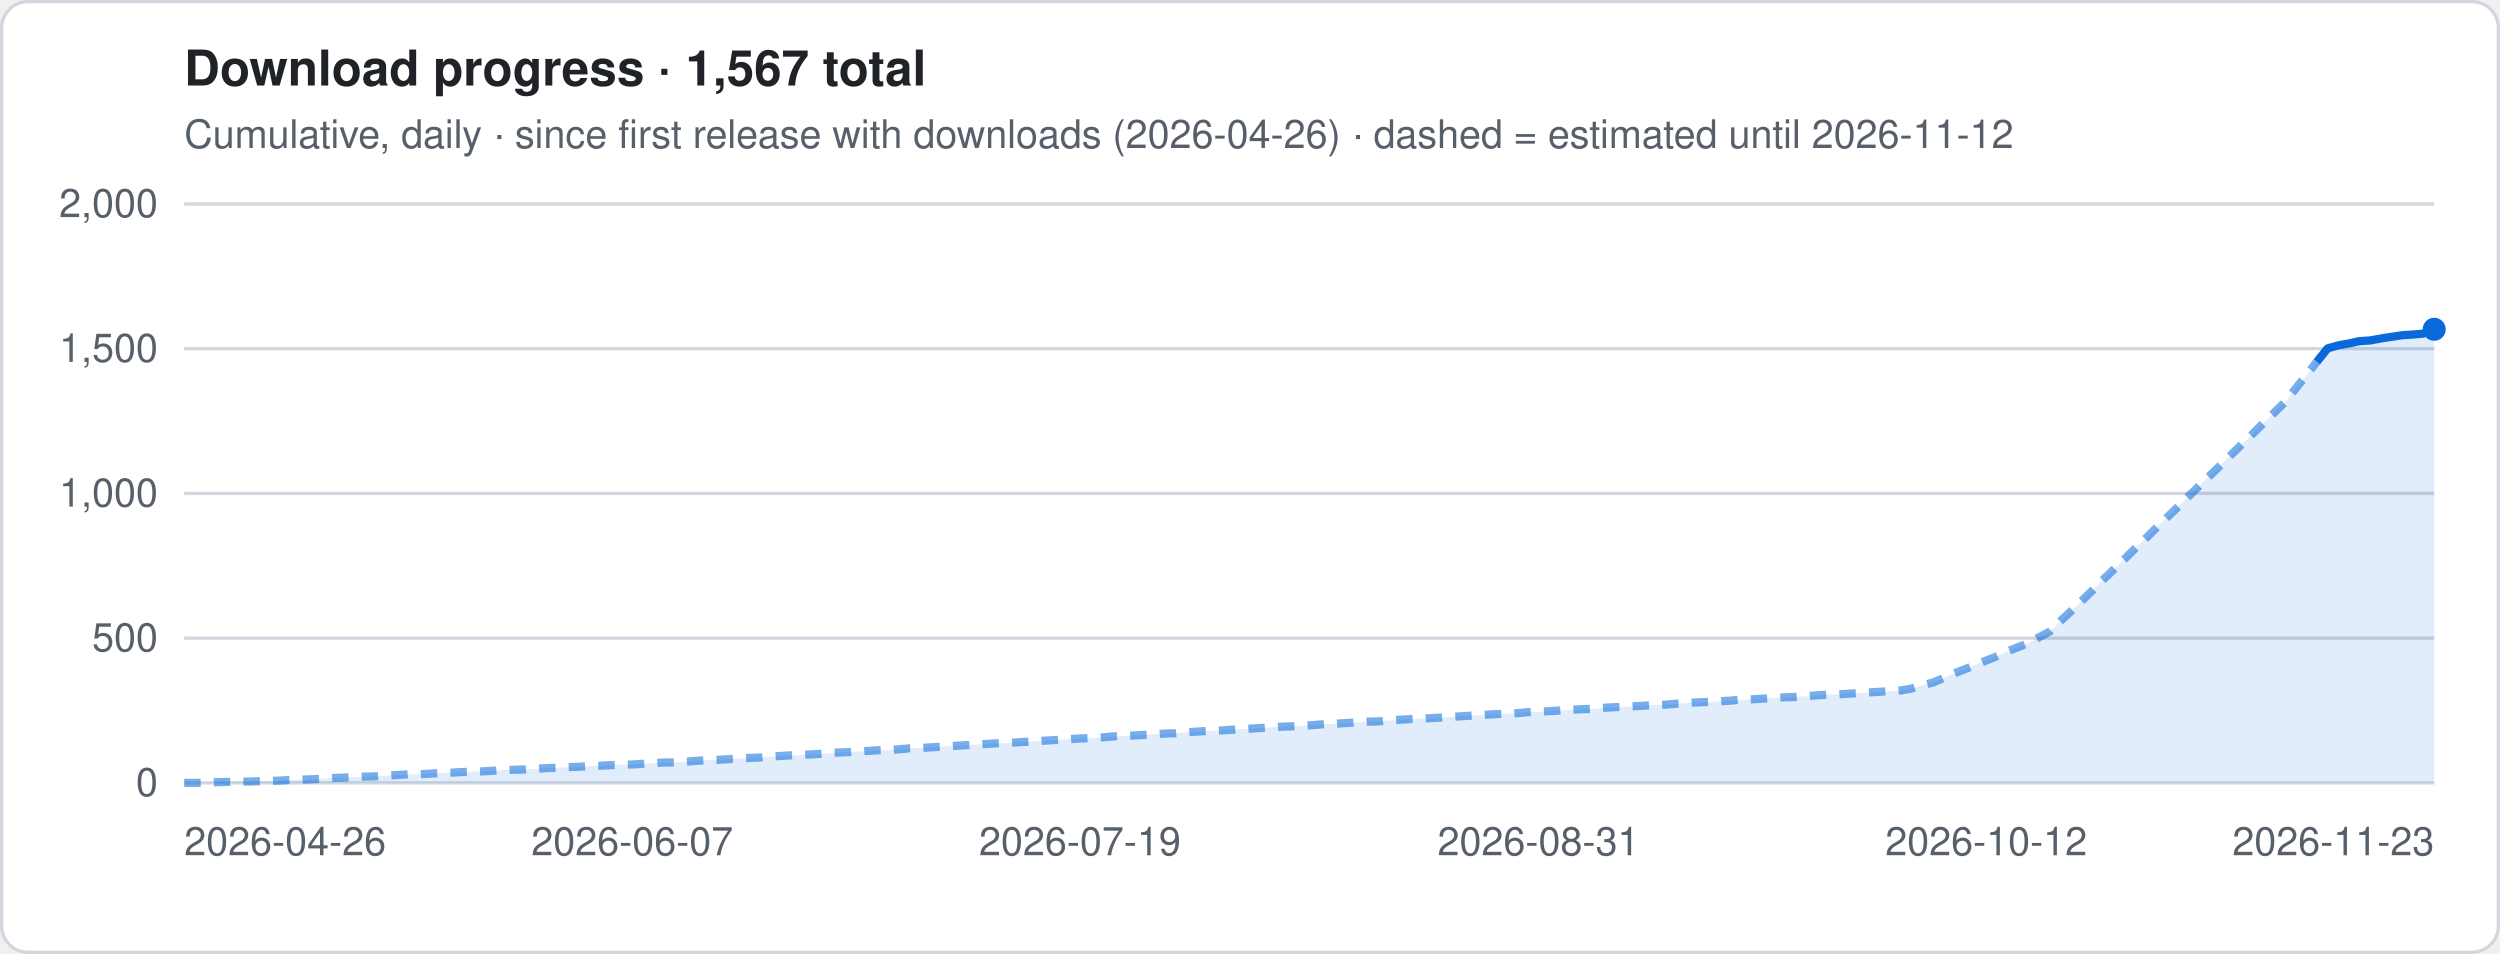
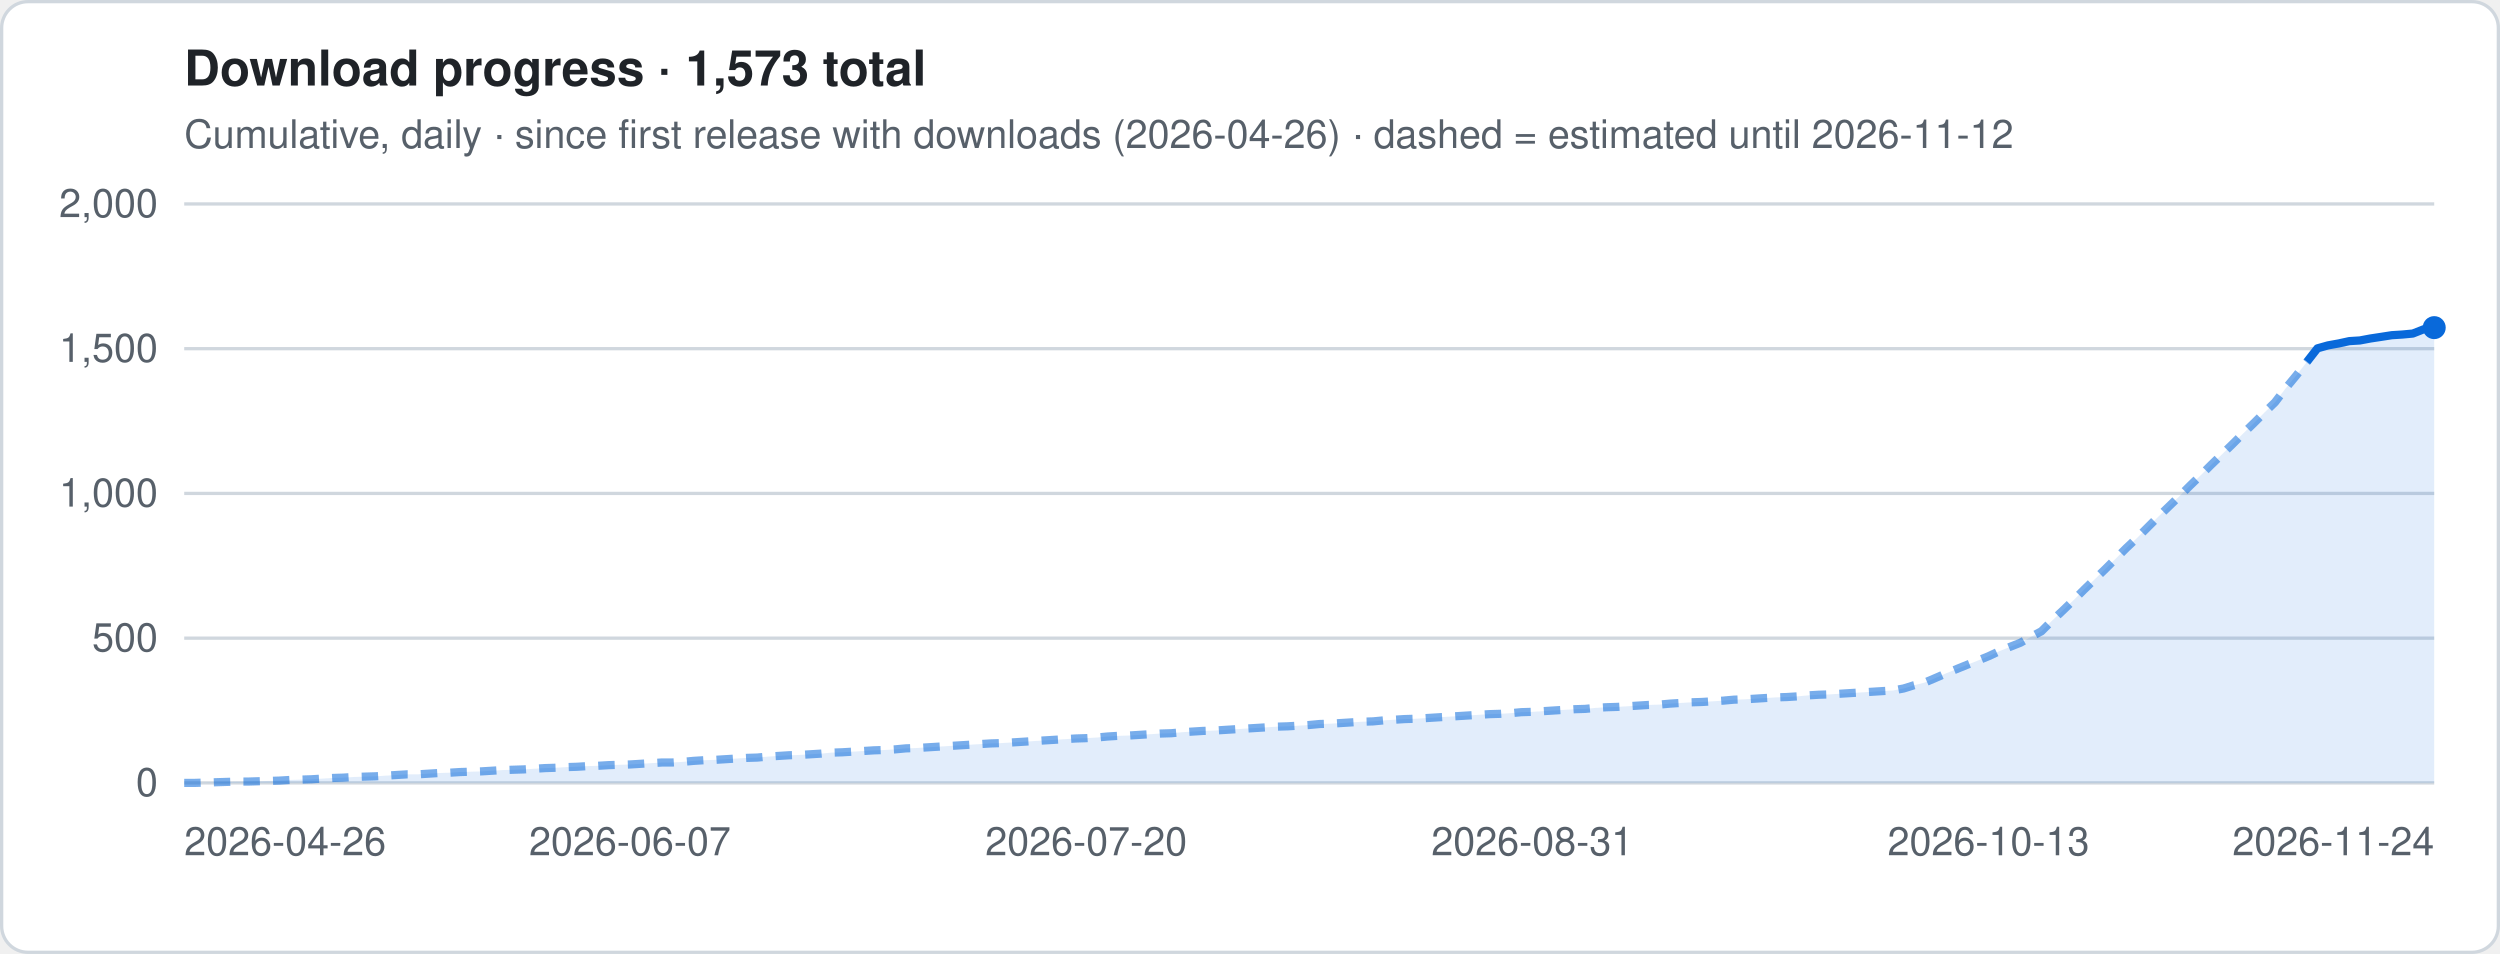
- <svg xmlns="http://www.w3.org/2000/svg" viewBox="0 0 760 290" width="760" height="290" role="img" aria-label="Download progress · 1,567 total">
+ <svg xmlns="http://www.w3.org/2000/svg" viewBox="0 0 760 290" width="760" height="290" role="img" aria-label="Download progress · 1,573 total">
  <style>
.t{font:12px -apple-system,Segoe UI,Helvetica,Arial,sans-serif;fill:#57606a}.h{font:600 15px -apple-system,Segoe UI,Helvetica,Arial,sans-serif;fill:#1f2328}
.g{stroke:#d0d7de;stroke-width:1}.ln{stroke:#0969da;stroke-width:2.5;stroke-linejoin:round;fill:none}
.es{stroke:#0969da;stroke-width:2.5;stroke-dasharray:5 4;opacity:.55;fill:none}
.a{fill:#0969da;opacity:.12}.b{fill:#0969da}.bg{fill:#fff;stroke:#d0d7de}
@media (prefers-color-scheme:dark){.t{fill:#9198a1}.h{fill:#f0f6fc}.g{stroke:#3d444d}.ln,.es{stroke:#4493f8}.a,.b{fill:#4493f8}.bg{fill:#0d1117;stroke:#3d444d}}
</style>
  <rect x=".5" y=".5" width="759" height="289" rx="8" class="bg" />
-   <text x="56" y="26" class="h">Download progress · 1,567 total</text>
+   <text x="56" y="26" class="h">Download progress · 1,573 total</text>
  <text x="56" y="45" class="t">Cumulative, daily · since first release with downloads (2026-04-26) · dashed = estimated until 2026-11-12</text>
  <line x1="56" x2="740" y1="238.0" y2="238.0" class="g" />
  <text x="48" y="242.0" class="t" text-anchor="end">0</text>
  <line x1="56" x2="740" y1="194.0" y2="194.0" class="g" />
  <text x="48" y="198.0" class="t" text-anchor="end">500</text>
  <line x1="56" x2="740" y1="150.0" y2="150.0" class="g" />
  <text x="48" y="154.0" class="t" text-anchor="end">1,000</text>
  <line x1="56" x2="740" y1="106.0" y2="106.0" class="g" />
  <text x="48" y="110.0" class="t" text-anchor="end">1,500</text>
  <line x1="56" x2="740" y1="62.0" y2="62.0" class="g" />
  <text x="48" y="66.0" class="t" text-anchor="end">2,000</text>
-   <polygon points="56.0,238 56.0,238.0 59.2,238.0 62.5,237.9 65.7,237.8 69.0,237.7 72.2,237.6 75.5,237.6 78.7,237.5 81.9,237.4 85.2,237.3 88.4,237.1 91.7,237.0 94.9,236.9 98.1,236.7 101.4,236.5 104.6,236.4 107.9,236.2 111.1,236.1 114.4,236.0 117.6,235.8 120.8,235.6 124.1,235.4 127.3,235.4 130.6,235.2 133.8,235.0 137.0,234.9 140.3,234.7 143.5,234.6 146.8,234.5 150.0,234.3 153.3,234.1 156.5,234.0 159.7,233.9 163.0,233.7 166.2,233.5 169.5,233.4 172.7,233.2 175.9,233.1 179.2,232.9 182.4,232.8 185.7,232.6 188.9,232.5 192.2,232.4 195.4,232.2 198.6,232.0 201.9,231.8 205.1,231.8 208.4,231.6 211.6,231.3 214.8,231.1 218.1,231.0 221.3,230.8 224.6,230.6 227.8,230.4 231.1,230.3 234.3,230.0 237.5,229.8 240.8,229.6 244.0,229.5 247.3,229.3 250.5,229.1 253.7,228.8 257.0,228.7 260.2,228.5 263.5,228.3 266.7,228.1 270.0,228.0 273.2,227.8 276.4,227.5 279.7,227.4 282.9,227.2 286.2,227.0 289.4,226.8 292.6,226.6 295.9,226.4 299.1,226.2 302.4,226.0 305.6,225.9 308.9,225.7 312.1,225.5 315.3,225.3 318.6,225.1 321.8,224.9 325.1,224.7 328.3,224.5 331.5,224.4 334.8,224.2 338.0,223.9 341.3,223.7 344.5,223.6 347.8,223.4 351.0,223.2 354.2,223.0 357.5,222.9 360.7,222.6 364.0,222.4 367.2,222.2 370.4,222.1 373.7,221.9 376.9,221.7 380.2,221.5 383.4,221.3 386.7,221.1 389.9,220.9 393.1,220.8 396.4,220.6 399.6,220.4 402.9,220.1 406.1,220.0 409.3,219.8 412.6,219.6 415.8,219.4 419.1,219.3 422.3,219.0 425.6,218.8 428.8,218.6 432.0,218.5 435.3,218.3 438.5,218.1 441.8,217.9 445.0,217.7 448.2,217.5 451.5,217.3 454.7,217.1 458.0,217.0 461.2,216.8 464.5,216.5 467.7,216.4 470.9,216.2 474.2,216.0 477.4,215.8 480.7,215.6 483.9,215.5 487.1,215.2 490.4,215.0 493.6,214.9 496.9,214.7 500.1,214.5 503.4,214.3 506.6,214.2 509.8,213.9 513.1,213.7 516.3,213.5 519.6,213.4 522.8,213.2 526.0,213.0 529.3,212.7 532.5,212.6 535.8,212.4 539.0,212.2 542.3,212.0 545.5,211.9 548.7,211.7 552.0,211.4 555.2,211.2 558.5,211.1 561.7,210.9 564.9,210.7 568.2,210.5 571.4,210.3 574.7,210.1 577.9,209.9 581.2,209.3 584.4,208.3 587.6,207.5 590.9,206.1 594.1,204.7 597.4,203.4 600.6,202.1 603.8,200.8 607.1,199.5 610.3,198.0 613.6,196.7 616.8,195.4 620.1,193.6 623.3,191.9 626.5,188.7 629.8,185.6 633.0,182.5 636.3,179.3 639.5,176.1 642.7,173.0 646.0,169.8 649.2,166.6 652.5,163.5 655.7,160.3 659.0,157.1 662.2,154.0 665.4,150.8 668.7,147.6 671.9,144.5 675.2,141.3 678.4,138.1 681.6,135.0 684.9,131.8 688.1,128.6 691.4,125.4 694.6,122.3 697.9,118.1 701.1,114.1 704.3,110.0 707.6,105.9 710.8,105.0 714.1,104.4 717.3,103.7 720.5,103.5 723.8,102.9 727.0,102.4 730.3,101.9 733.5,101.7 736.8,101.4 740.0,100.1 740.0,238" class="a" />
-   <polyline points="56.0,238.0 59.2,238.0 62.5,237.9 65.7,237.8 69.0,237.7 72.2,237.6 75.5,237.6 78.7,237.5 81.9,237.4 85.2,237.3 88.4,237.1 91.7,237.0 94.9,236.9 98.1,236.7 101.4,236.5 104.6,236.4 107.9,236.2 111.1,236.1 114.4,236.0 117.6,235.8 120.8,235.6 124.1,235.4 127.3,235.4 130.6,235.2 133.8,235.0 137.0,234.9 140.3,234.7 143.5,234.6 146.8,234.5 150.0,234.3 153.3,234.1 156.5,234.0 159.7,233.9 163.0,233.7 166.2,233.5 169.5,233.4 172.7,233.2 175.9,233.1 179.2,232.9 182.4,232.8 185.7,232.6 188.9,232.5 192.2,232.4 195.4,232.2 198.6,232.0 201.9,231.8 205.1,231.8 208.4,231.6 211.6,231.3 214.8,231.1 218.1,231.0 221.3,230.8 224.6,230.6 227.8,230.4 231.1,230.3 234.3,230.0 237.5,229.8 240.8,229.6 244.0,229.5 247.3,229.3 250.5,229.1 253.7,228.8 257.0,228.7 260.2,228.5 263.5,228.3 266.7,228.1 270.0,228.0 273.2,227.8 276.4,227.5 279.7,227.4 282.9,227.2 286.2,227.0 289.4,226.8 292.6,226.6 295.9,226.4 299.1,226.2 302.4,226.0 305.6,225.9 308.9,225.7 312.1,225.5 315.3,225.3 318.6,225.1 321.8,224.9 325.1,224.7 328.3,224.5 331.5,224.4 334.8,224.2 338.0,223.9 341.3,223.7 344.5,223.6 347.8,223.4 351.0,223.2 354.2,223.0 357.5,222.9 360.7,222.6 364.0,222.4 367.2,222.2 370.4,222.1 373.7,221.9 376.9,221.7 380.2,221.5 383.4,221.3 386.7,221.1 389.9,220.9 393.1,220.8 396.4,220.6 399.6,220.4 402.9,220.1 406.1,220.0 409.3,219.8 412.6,219.6 415.8,219.4 419.1,219.3 422.3,219.0 425.6,218.8 428.8,218.6 432.0,218.5 435.3,218.3 438.5,218.1 441.8,217.9 445.0,217.7 448.2,217.5 451.5,217.3 454.7,217.1 458.0,217.0 461.2,216.8 464.5,216.5 467.7,216.4 470.9,216.2 474.2,216.0 477.4,215.8 480.7,215.6 483.9,215.5 487.1,215.2 490.4,215.0 493.6,214.9 496.9,214.7 500.1,214.5 503.4,214.3 506.6,214.2 509.8,213.9 513.1,213.7 516.3,213.5 519.6,213.4 522.8,213.2 526.0,213.0 529.3,212.7 532.5,212.6 535.8,212.4 539.0,212.2 542.3,212.0 545.5,211.9 548.7,211.7 552.0,211.4 555.2,211.2 558.5,211.1 561.7,210.9 564.9,210.7 568.2,210.5 571.4,210.3 574.7,210.1 577.9,209.9 581.2,209.3 584.4,208.3 587.6,207.5 590.9,206.1 594.1,204.7 597.4,203.4 600.6,202.1 603.8,200.8 607.1,199.5 610.3,198.0 613.6,196.7 616.8,195.4 620.1,193.6 623.3,191.9 626.5,188.7 629.8,185.6 633.0,182.5 636.3,179.3 639.5,176.1 642.7,173.0 646.0,169.8 649.2,166.6 652.5,163.5 655.7,160.3 659.0,157.1 662.2,154.0 665.4,150.8 668.7,147.6 671.9,144.5 675.2,141.3 678.4,138.1 681.6,135.0 684.9,131.8 688.1,128.6 691.4,125.4 694.6,122.3 697.9,118.1 701.1,114.1 704.3,110.0" class="es" />
-   <polyline points="704.3,110.0 707.6,105.9 710.8,105.0 714.1,104.4 717.3,103.7 720.5,103.5 723.8,102.9 727.0,102.4 730.3,101.9 733.5,101.7 736.8,101.4 740.0,100.1" class="ln" />
-   <circle cx="740.0" cy="100.1" r="3.5" class="b" />
+   <polygon points="56.0,238 56.0,238.0 59.2,238.0 62.5,237.9 65.7,237.8 68.9,237.7 72.1,237.6 75.4,237.6 78.6,237.5 81.8,237.4 85.0,237.3 88.3,237.1 91.5,237.0 94.7,236.9 97.9,236.7 101.2,236.5 104.4,236.4 107.6,236.2 110.8,236.1 114.1,236.0 117.3,235.8 120.5,235.6 123.8,235.4 127.0,235.4 130.2,235.2 133.4,235.0 136.7,234.9 139.9,234.7 143.1,234.6 146.3,234.5 149.6,234.3 152.8,234.1 156.0,234.0 159.2,233.9 162.5,233.7 165.7,233.5 168.9,233.4 172.2,233.2 175.4,233.1 178.6,232.9 181.8,232.8 185.1,232.6 188.3,232.5 191.5,232.4 194.7,232.2 198.0,232.0 201.2,231.8 204.4,231.8 207.6,231.6 210.9,231.3 214.1,231.1 217.3,231.0 220.5,230.8 223.8,230.6 227.0,230.4 230.2,230.3 233.5,230.0 236.7,229.8 239.9,229.6 243.1,229.5 246.4,229.3 249.6,229.1 252.8,228.8 256.0,228.7 259.3,228.5 262.5,228.3 265.7,228.1 268.9,228.0 272.2,227.8 275.4,227.5 278.6,227.4 281.8,227.2 285.1,227.0 288.3,226.8 291.5,226.6 294.8,226.4 298.0,226.2 301.2,226.0 304.4,225.9 307.7,225.7 310.9,225.5 314.1,225.3 317.3,225.1 320.6,224.9 323.8,224.7 327.0,224.5 330.2,224.4 333.5,224.2 336.7,223.9 339.9,223.7 343.2,223.6 346.4,223.4 349.6,223.2 352.8,223.0 356.1,222.9 359.3,222.6 362.5,222.4 365.7,222.2 369.0,222.1 372.2,221.9 375.4,221.7 378.6,221.5 381.9,221.3 385.1,221.1 388.3,220.9 391.5,220.8 394.8,220.6 398.0,220.4 401.2,220.1 404.5,220.0 407.7,219.8 410.9,219.6 414.1,219.4 417.4,219.3 420.6,219.0 423.8,218.8 427.0,218.6 430.3,218.5 433.5,218.3 436.7,218.1 439.9,217.9 443.2,217.7 446.4,217.5 449.6,217.3 452.8,217.1 456.1,217.0 459.3,216.8 462.5,216.5 465.8,216.4 469.0,216.2 472.2,216.0 475.4,215.8 478.7,215.6 481.9,215.5 485.1,215.2 488.3,215.0 491.6,214.9 494.8,214.7 498.0,214.5 501.2,214.3 504.5,214.2 507.7,213.9 510.9,213.7 514.2,213.5 517.4,213.4 520.6,213.2 523.8,213.0 527.1,212.7 530.3,212.6 533.5,212.4 536.7,212.2 540.0,212.0 543.2,211.9 546.4,211.7 549.6,211.4 552.9,211.2 556.1,211.1 559.3,210.9 562.5,210.7 565.8,210.5 569.0,210.3 572.2,210.1 575.5,209.9 578.7,209.3 581.9,208.3 585.1,207.5 588.4,206.1 591.6,204.7 594.8,203.4 598.0,202.1 601.3,200.8 604.5,199.5 607.7,198.0 610.9,196.7 614.2,195.4 617.4,193.6 620.6,191.9 623.8,188.7 627.1,185.6 630.3,182.5 633.5,179.3 636.8,176.1 640.0,173.0 643.2,169.8 646.4,166.6 649.7,163.5 652.9,160.3 656.1,157.1 659.3,154.0 662.6,150.8 665.8,147.6 669.0,144.5 672.2,141.3 675.5,138.1 678.7,135.0 681.9,131.8 685.2,128.6 688.4,125.4 691.6,122.3 694.8,118.1 698.1,114.1 701.3,110.0 704.5,105.9 707.7,105.0 711.0,104.4 714.2,103.7 717.4,103.5 720.6,102.9 723.9,102.4 727.1,101.9 730.3,101.7 733.5,101.4 736.8,100.1 740.0,99.6 740.0,238" class="a" />
+   <polyline points="56.0,238.0 59.2,238.0 62.5,237.9 65.7,237.8 68.9,237.7 72.1,237.6 75.4,237.6 78.6,237.5 81.8,237.4 85.0,237.3 88.3,237.1 91.5,237.0 94.7,236.9 97.9,236.7 101.2,236.5 104.4,236.4 107.6,236.2 110.8,236.1 114.1,236.0 117.3,235.8 120.5,235.6 123.8,235.4 127.0,235.4 130.2,235.2 133.4,235.0 136.7,234.9 139.9,234.7 143.1,234.6 146.3,234.5 149.6,234.3 152.8,234.1 156.0,234.0 159.2,233.9 162.5,233.7 165.7,233.5 168.9,233.4 172.2,233.2 175.4,233.1 178.6,232.9 181.8,232.8 185.1,232.6 188.3,232.5 191.5,232.4 194.7,232.2 198.0,232.0 201.2,231.8 204.4,231.8 207.6,231.6 210.9,231.3 214.1,231.1 217.3,231.0 220.5,230.8 223.8,230.6 227.0,230.4 230.2,230.3 233.5,230.0 236.7,229.8 239.9,229.6 243.1,229.5 246.4,229.3 249.6,229.1 252.8,228.8 256.0,228.7 259.3,228.5 262.5,228.3 265.7,228.1 268.9,228.0 272.2,227.8 275.4,227.5 278.6,227.4 281.8,227.2 285.1,227.0 288.3,226.8 291.5,226.6 294.8,226.4 298.0,226.2 301.2,226.0 304.4,225.9 307.7,225.7 310.9,225.5 314.1,225.3 317.3,225.1 320.6,224.9 323.8,224.7 327.0,224.5 330.2,224.4 333.5,224.2 336.7,223.9 339.9,223.7 343.2,223.6 346.4,223.4 349.6,223.2 352.8,223.0 356.1,222.9 359.3,222.6 362.5,222.4 365.7,222.2 369.0,222.1 372.2,221.9 375.4,221.7 378.6,221.5 381.9,221.3 385.1,221.1 388.3,220.9 391.5,220.8 394.8,220.6 398.0,220.4 401.2,220.1 404.5,220.0 407.7,219.8 410.9,219.6 414.1,219.4 417.4,219.3 420.6,219.0 423.8,218.8 427.0,218.6 430.3,218.5 433.5,218.3 436.7,218.1 439.9,217.9 443.2,217.7 446.4,217.5 449.6,217.3 452.8,217.1 456.1,217.0 459.3,216.8 462.5,216.5 465.8,216.4 469.0,216.2 472.2,216.0 475.4,215.8 478.7,215.6 481.9,215.5 485.1,215.2 488.3,215.0 491.6,214.9 494.8,214.7 498.0,214.5 501.2,214.3 504.5,214.2 507.7,213.9 510.9,213.7 514.2,213.5 517.4,213.4 520.6,213.2 523.8,213.0 527.1,212.7 530.3,212.6 533.5,212.4 536.7,212.2 540.0,212.0 543.2,211.9 546.4,211.7 549.6,211.4 552.9,211.2 556.1,211.1 559.3,210.9 562.5,210.7 565.8,210.5 569.0,210.3 572.2,210.1 575.5,209.9 578.7,209.3 581.9,208.3 585.1,207.5 588.4,206.1 591.6,204.7 594.8,203.4 598.0,202.1 601.3,200.8 604.5,199.5 607.7,198.0 610.9,196.7 614.2,195.4 617.4,193.6 620.6,191.9 623.8,188.7 627.1,185.6 630.3,182.5 633.5,179.3 636.8,176.1 640.0,173.0 643.2,169.8 646.4,166.6 649.7,163.5 652.9,160.3 656.1,157.1 659.3,154.0 662.6,150.8 665.8,147.6 669.0,144.5 672.2,141.3 675.5,138.1 678.7,135.0 681.9,131.8 685.2,128.6 688.4,125.4 691.6,122.3 694.8,118.1 698.1,114.1 701.3,110.0" class="es" />
+   <polyline points="701.3,110.0 704.5,105.9 707.7,105.0 711.0,104.4 714.2,103.7 717.4,103.5 720.6,102.9 723.9,102.4 727.1,101.9 730.3,101.7 733.5,101.4 736.8,100.1 740.0,99.6" class="ln" />
+   <circle cx="740.0" cy="99.6" r="3.5" class="b" />
  <text x="56.0" y="260" class="t" text-anchor="start">2026-04-26</text>
-   <text x="192.2" y="260" class="t" text-anchor="middle">2026-06-07</text>
-   <text x="328.3" y="260" class="t" text-anchor="middle">2026-07-19</text>
-   <text x="467.7" y="260" class="t" text-anchor="middle">2026-08-31</text>
-   <text x="603.8" y="260" class="t" text-anchor="middle">2026-10-12</text>
-   <text x="740.0" y="260" class="t" text-anchor="end">2026-11-23</text>
+   <text x="191.5" y="260" class="t" text-anchor="middle">2026-06-07</text>
+   <text x="330.2" y="260" class="t" text-anchor="middle">2026-07-20</text>
+   <text x="465.8" y="260" class="t" text-anchor="middle">2026-08-31</text>
+   <text x="604.5" y="260" class="t" text-anchor="middle">2026-10-13</text>
+   <text x="740.0" y="260" class="t" text-anchor="end">2026-11-24</text>
</svg>
